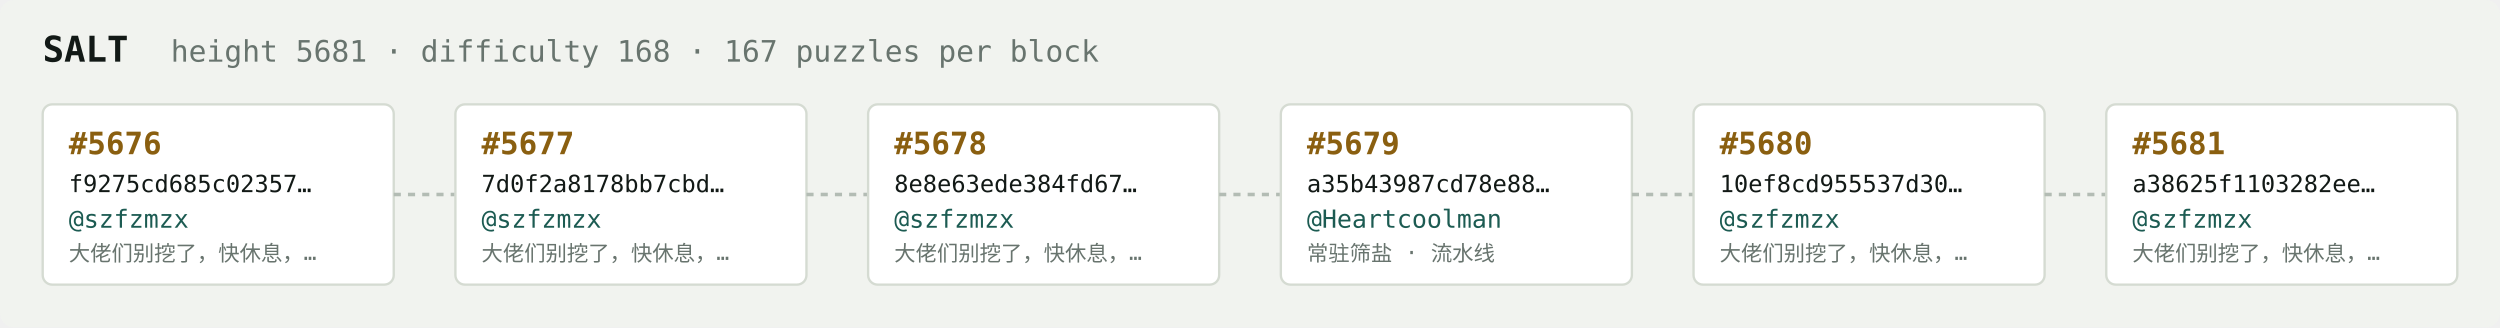
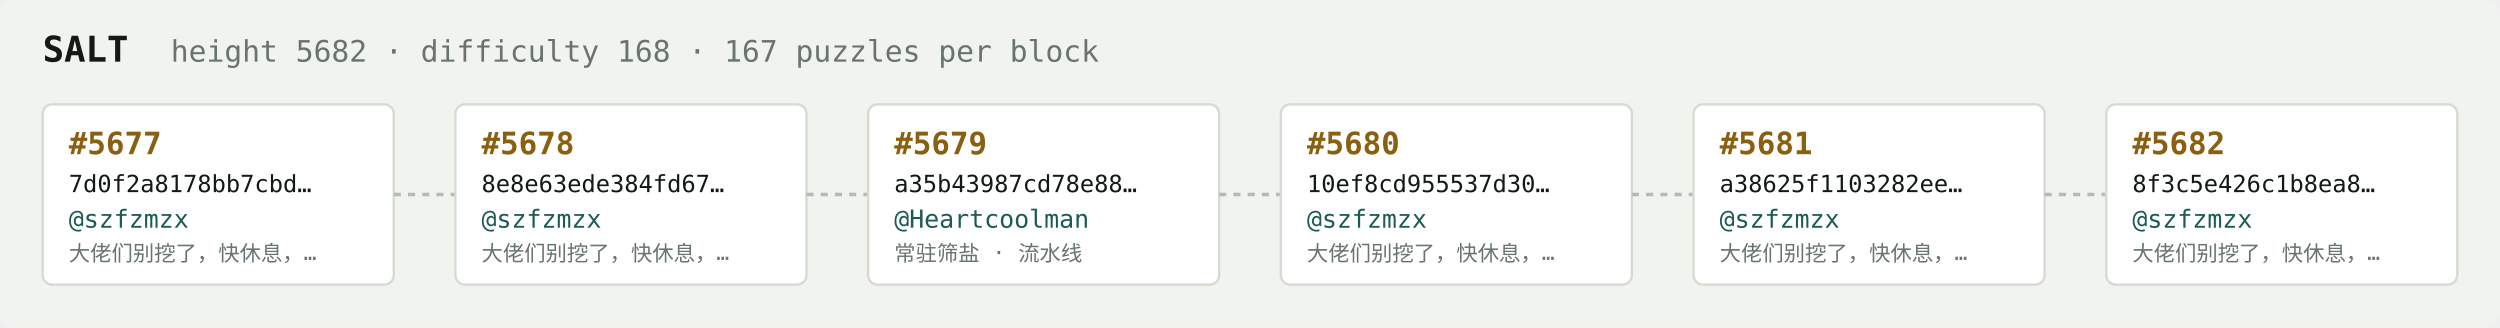
<svg xmlns="http://www.w3.org/2000/svg" width="1054" height="138" viewBox="0 0 1054 138" font-family="ui-monospace,SFMono-Regular,Menlo,monospace">
  <rect fill="#f1f3ef" width="1054" height="138" rx="6" />
  <text x="18" y="26" fill="#121916" font-size="15" font-weight="700">SALT</text>
-   <text x="72" y="26" fill="#68746e" font-size="12.5">height 5681 · difficulty 168 · 167 puzzles per block</text>
+   <text x="72" y="26" fill="#68746e" font-size="12.5">height 5682 · difficulty 168 · 167 puzzles per block</text>
  <rect x="18" y="44" width="148" height="76" rx="4" fill="#ffffff" stroke="#d5dbd2" stroke-width="1" />
-   <text x="29" y="65" fill="#8a5f10" font-size="13" font-weight="700">#5676</text>
-   <text x="29" y="81" fill="#121916" font-size="10">f9275cd685c02357…</text>
+   <text x="29" y="65" fill="#8a5f10" font-size="13" font-weight="700">#5677</text>
+   <text x="29" y="81" fill="#121916" font-size="10">7d0f2a8178bb7cbd…</text>
  <text x="29" y="96" fill="#1c5b52" font-size="10.5">@szfzmzx</text>
  <text x="29" y="110" fill="#68746e" font-size="9">大佬们别挖了，快休息，…</text>
  <line x1="166" y1="82.0" x2="192" y2="82.0" stroke="#b3bcb4" stroke-width="1.5" stroke-dasharray="3 3" />
  <rect x="192" y="44" width="148" height="76" rx="4" fill="#ffffff" stroke="#d5dbd2" stroke-width="1" />
-   <text x="203" y="65" fill="#8a5f10" font-size="13" font-weight="700">#5677</text>
-   <text x="203" y="81" fill="#121916" font-size="10">7d0f2a8178bb7cbd…</text>
+   <text x="203" y="65" fill="#8a5f10" font-size="13" font-weight="700">#5678</text>
+   <text x="203" y="81" fill="#121916" font-size="10">8e8e63ede384fd67…</text>
  <text x="203" y="96" fill="#1c5b52" font-size="10.5">@szfzmzx</text>
  <text x="203" y="110" fill="#68746e" font-size="9">大佬们别挖了，快休息，…</text>
  <line x1="340" y1="82.0" x2="366" y2="82.0" stroke="#b3bcb4" stroke-width="1.5" stroke-dasharray="3 3" />
  <rect x="366" y="44" width="148" height="76" rx="4" fill="#ffffff" stroke="#d5dbd2" stroke-width="1" />
-   <text x="377" y="65" fill="#8a5f10" font-size="13" font-weight="700">#5678</text>
-   <text x="377" y="81" fill="#121916" font-size="10">8e8e63ede384fd67…</text>
-   <text x="377" y="96" fill="#1c5b52" font-size="10.5">@szfzmzx</text>
-   <text x="377" y="110" fill="#68746e" font-size="9">大佬们别挖了，快休息，…</text>
+   <text x="377" y="65" fill="#8a5f10" font-size="13" font-weight="700">#5679</text>
+   <text x="377" y="81" fill="#121916" font-size="10">a35b43987cd78e88…</text>
+   <text x="377" y="96" fill="#1c5b52" font-size="10.5">@Heartcoolman</text>
+   <text x="377" y="110" fill="#68746e" font-size="9">常驻筛盐 · 流水线</text>
  <line x1="514" y1="82.0" x2="540" y2="82.0" stroke="#b3bcb4" stroke-width="1.5" stroke-dasharray="3 3" />
  <rect x="540" y="44" width="148" height="76" rx="4" fill="#ffffff" stroke="#d5dbd2" stroke-width="1" />
-   <text x="551" y="65" fill="#8a5f10" font-size="13" font-weight="700">#5679</text>
-   <text x="551" y="81" fill="#121916" font-size="10">a35b43987cd78e88…</text>
-   <text x="551" y="96" fill="#1c5b52" font-size="10.5">@Heartcoolman</text>
-   <text x="551" y="110" fill="#68746e" font-size="9">常驻筛盐 · 流水线</text>
+   <text x="551" y="65" fill="#8a5f10" font-size="13" font-weight="700">#5680</text>
+   <text x="551" y="81" fill="#121916" font-size="10">10ef8cd955537d30…</text>
+   <text x="551" y="96" fill="#1c5b52" font-size="10.5">@szfzmzx</text>
+   <text x="551" y="110" fill="#68746e" font-size="9">大佬们别挖了，快休息，…</text>
  <line x1="688" y1="82.0" x2="714" y2="82.0" stroke="#b3bcb4" stroke-width="1.5" stroke-dasharray="3 3" />
  <rect x="714" y="44" width="148" height="76" rx="4" fill="#ffffff" stroke="#d5dbd2" stroke-width="1" />
-   <text x="725" y="65" fill="#8a5f10" font-size="13" font-weight="700">#5680</text>
-   <text x="725" y="81" fill="#121916" font-size="10">10ef8cd955537d30…</text>
+   <text x="725" y="65" fill="#8a5f10" font-size="13" font-weight="700">#5681</text>
+   <text x="725" y="81" fill="#121916" font-size="10">a38625f1103282ee…</text>
  <text x="725" y="96" fill="#1c5b52" font-size="10.5">@szfzmzx</text>
  <text x="725" y="110" fill="#68746e" font-size="9">大佬们别挖了，快休息，…</text>
  <line x1="862" y1="82.0" x2="888" y2="82.0" stroke="#b3bcb4" stroke-width="1.5" stroke-dasharray="3 3" />
  <rect x="888" y="44" width="148" height="76" rx="4" fill="#ffffff" stroke="#d5dbd2" stroke-width="1" />
-   <text x="899" y="65" fill="#8a5f10" font-size="13" font-weight="700">#5681</text>
-   <text x="899" y="81" fill="#121916" font-size="10">a38625f1103282ee…</text>
+   <text x="899" y="65" fill="#8a5f10" font-size="13" font-weight="700">#5682</text>
+   <text x="899" y="81" fill="#121916" font-size="10">8f3c5e426c1b8ea8…</text>
  <text x="899" y="96" fill="#1c5b52" font-size="10.5">@szfzmzx</text>
  <text x="899" y="110" fill="#68746e" font-size="9">大佬们别挖了，快休息，…</text>
</svg>
